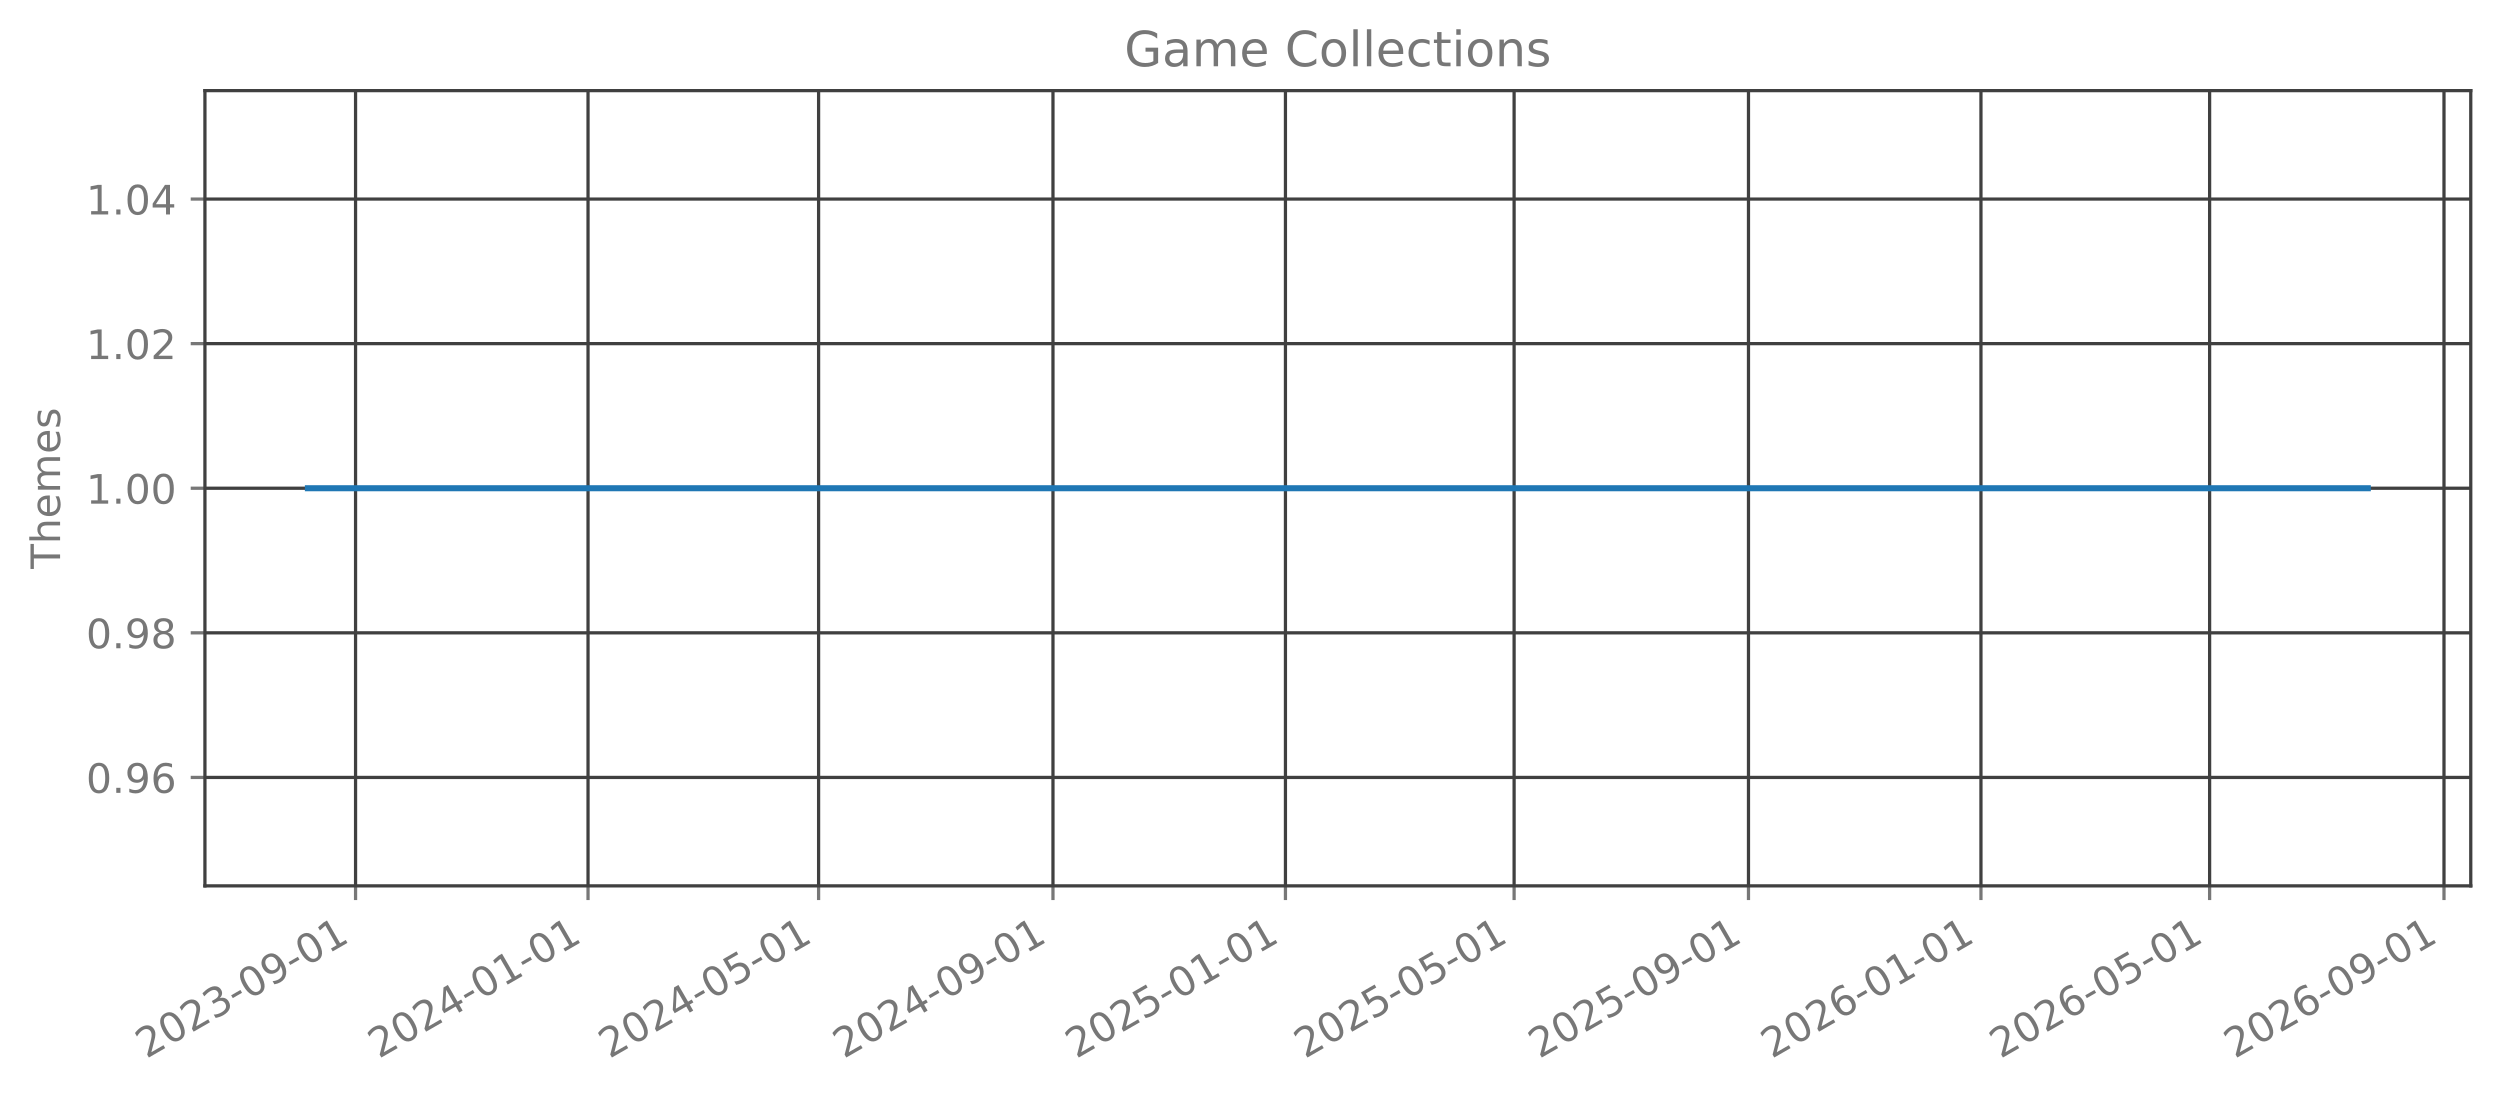
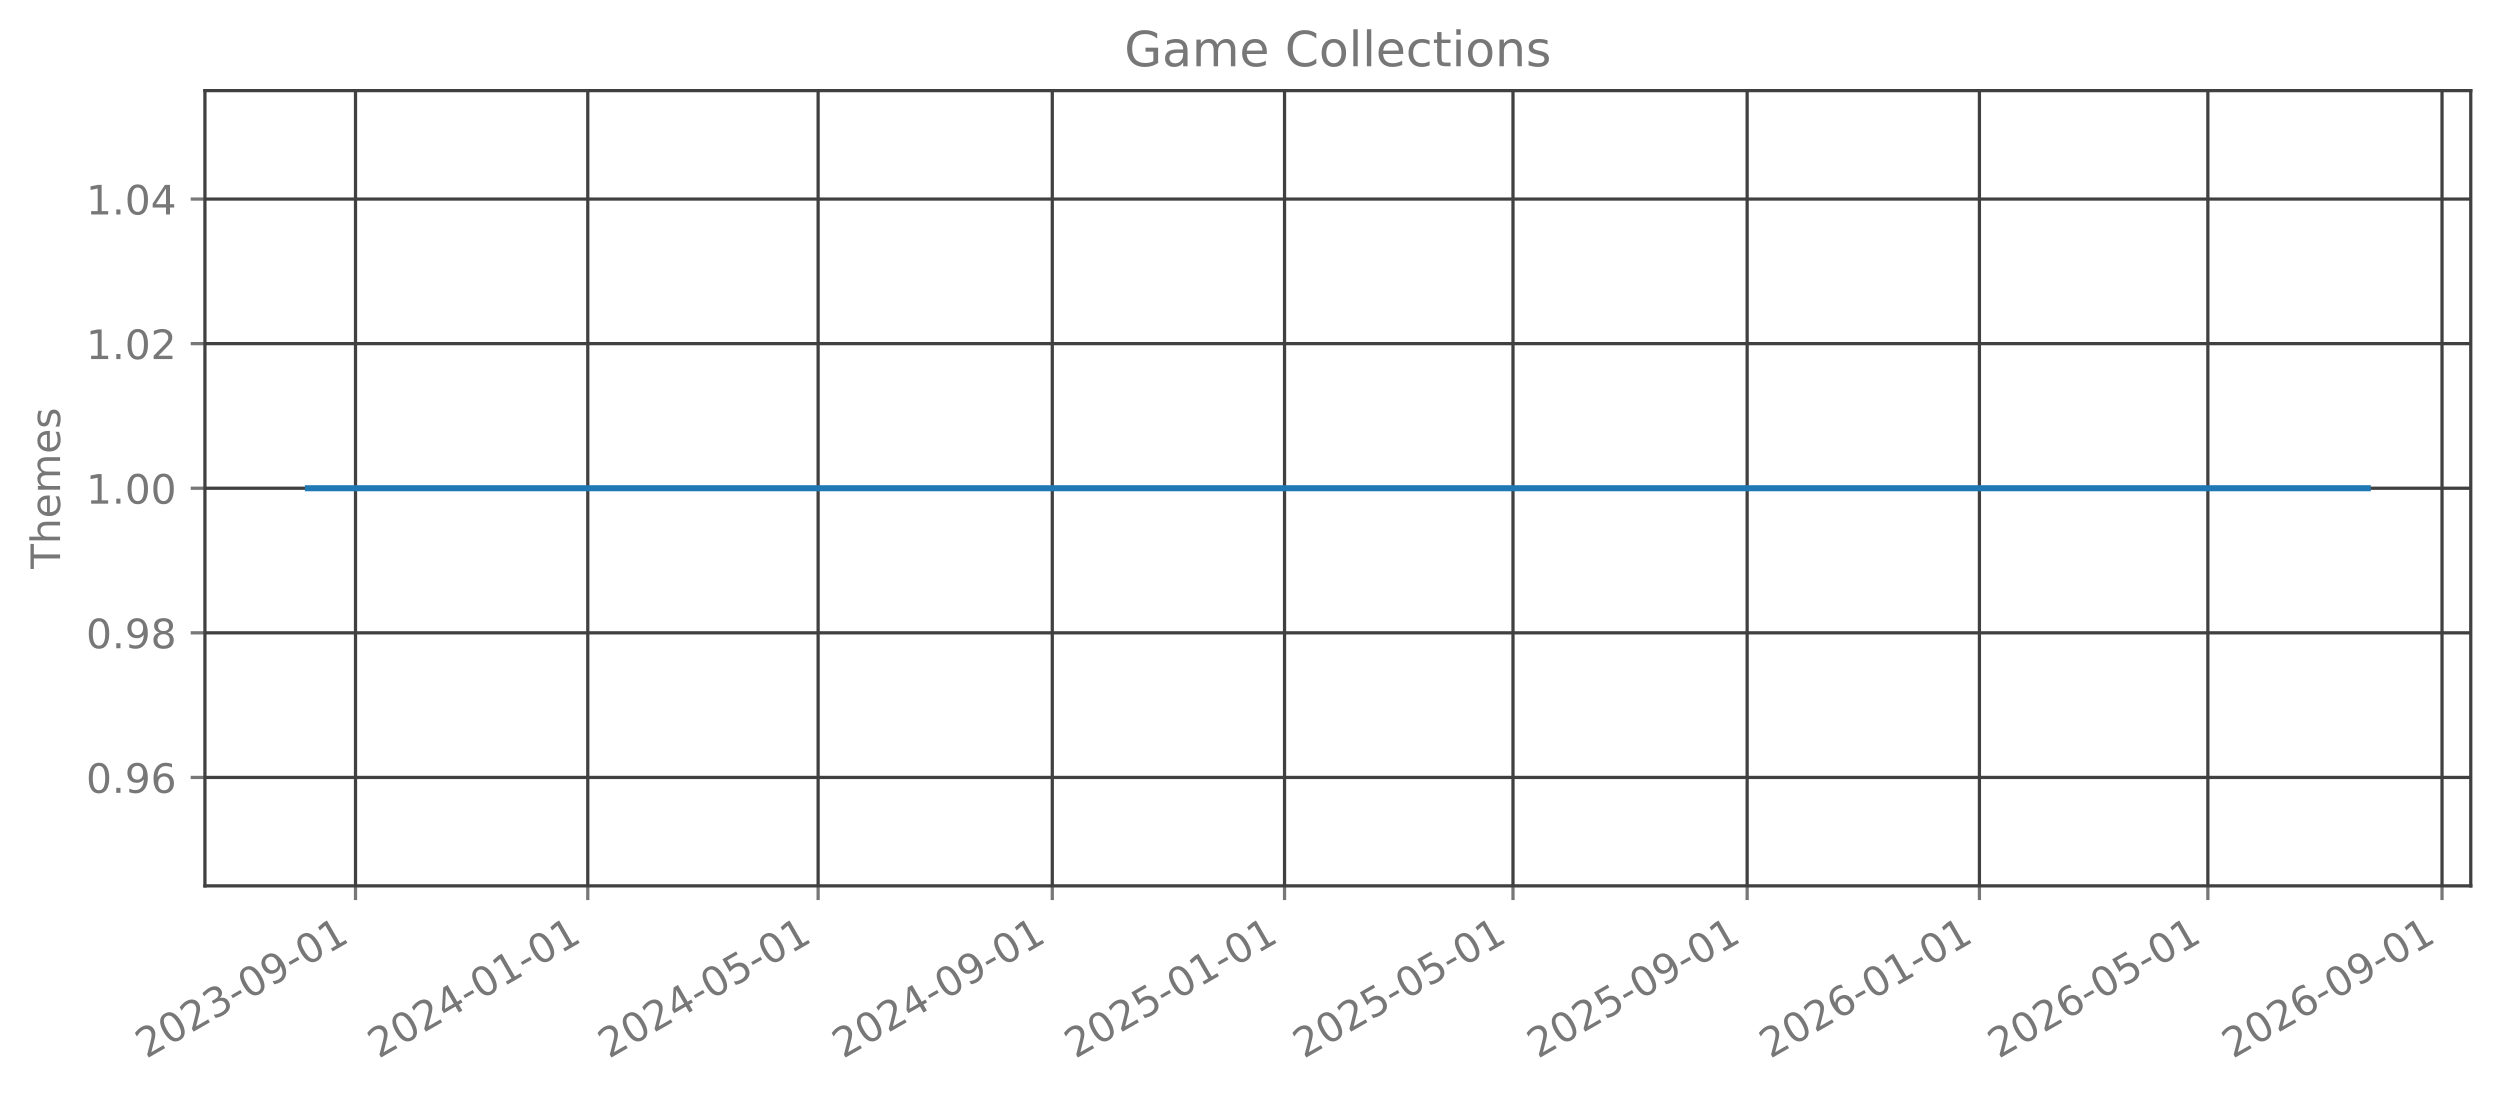
<svg xmlns="http://www.w3.org/2000/svg" xmlns:xlink="http://www.w3.org/1999/xlink" width="615.666pt" height="270.076pt" viewBox="0 0 615.666 270.076" version="1.1">
  <defs>
    <style type="text/css">*{stroke-linejoin: round; stroke-linecap: butt}</style>
  </defs>
  <g id="figure_1">
    <g id="patch_1">
      <path d="M 0 270.076  L 615.666 270.076  L 615.666 -0  L 0 -0  L 0 270.076  z " style="fill: none; opacity: 0" />
    </g>
    <g id="axes_1">
      <g id="patch_2">
        <path d="M 50.466 218.158  L 608.466 218.158  L 608.466 22.318  L 50.466 22.318  L 50.466 218.158  z " style="fill: none; opacity: 0" />
      </g>
      <g id="matplotlib.axis_1">
        <g id="xtick_1">
          <g id="line2d_1">
-             <path d="M 87.562 218.158  L 87.562 22.318  " clip-path="url(#p4a52f01bed)" style="fill: none; stroke: #404040; stroke-width: 0.8; stroke-linecap: square" />
+             <path d="M 87.551 218.158  L 87.551 22.318  " clip-path="url(#pb5914db419)" style="fill: none; stroke: #404040; stroke-width: 0.8; stroke-linecap: square" />
          </g>
          <g id="line2d_2">
            <defs>
-               <path id="m14a5261527" d="M 0 0  L 0 3.5  " style="stroke: #777777; stroke-width: 0.8" />
+               <path id="m6e2cf7e833" d="M 0 0  L 0 3.5  " style="stroke: #777777; stroke-width: 0.8" />
            </defs>
            <g>
-               <use xlink:href="#m14a5261527" x="87.562" y="218.158" style="fill: #777777; stroke: #777777; stroke-width: 0.8" />
+               <use xlink:href="#m6e2cf7e833" x="87.551" y="218.158" style="fill: #777777; stroke: #777777; stroke-width: 0.8" />
            </g>
          </g>
          <g id="text_1">
-             <g style="fill: #777777" transform="translate(36.03083 260.7957) rotate(-30) scale(0.1 -0.1)">
+             <g style="fill: #777777" transform="translate(36.01998 260.7957) rotate(-30) scale(0.1 -0.1)">
              <defs>
                <path id="DejaVuSans-15" d="M 1228 531  L 3431 531  L 3431 0  L 469 0  L 469 531  Q 828 903 1448 1529  Q 2069 2156 2228 2338  Q 2531 2678 2651 2914  Q 2772 3150 2772 3378  Q 2772 3750 2511 3984  Q 2250 4219 1831 4219  Q 1534 4219 1204 4116  Q 875 4013 500 3803  L 500 4441  Q 881 4594 1212 4672  Q 1544 4750 1819 4750  Q 2544 4750 2975 4387  Q 3406 4025 3406 3419  Q 3406 3131 3298 2873  Q 3191 2616 2906 2266  Q 2828 2175 2409 1742  Q 1991 1309 1228 531  z " transform="scale(0.015625)" />
                <path id="DejaVuSans-13" d="M 2034 4250  Q 1547 4250 1301 3770  Q 1056 3291 1056 2328  Q 1056 1369 1301 889  Q 1547 409 2034 409  Q 2525 409 2770 889  Q 3016 1369 3016 2328  Q 3016 3291 2770 3770  Q 2525 4250 2034 4250  z M 2034 4750  Q 2819 4750 3233 4129  Q 3647 3509 3647 2328  Q 3647 1150 3233 529  Q 2819 -91 2034 -91  Q 1250 -91 836 529  Q 422 1150 422 2328  Q 422 3509 836 4129  Q 1250 4750 2034 4750  z " transform="scale(0.015625)" />
                <path id="DejaVuSans-16" d="M 2597 2516  Q 3050 2419 3304 2112  Q 3559 1806 3559 1356  Q 3559 666 3084 287  Q 2609 -91 1734 -91  Q 1441 -91 1130 -33  Q 819 25 488 141  L 488 750  Q 750 597 1062 519  Q 1375 441 1716 441  Q 2309 441 2620 675  Q 2931 909 2931 1356  Q 2931 1769 2642 2001  Q 2353 2234 1838 2234  L 1294 2234  L 1294 2753  L 1863 2753  Q 2328 2753 2575 2939  Q 2822 3125 2822 3475  Q 2822 3834 2567 4026  Q 2313 4219 1838 4219  Q 1578 4219 1281 4162  Q 984 4106 628 3988  L 628 4550  Q 988 4650 1302 4700  Q 1616 4750 1894 4750  Q 2613 4750 3031 4423  Q 3450 4097 3450 3541  Q 3450 3153 3228 2886  Q 3006 2619 2597 2516  z " transform="scale(0.015625)" />
                <path id="DejaVuSans-10" d="M 313 2009  L 1997 2009  L 1997 1497  L 313 1497  L 313 2009  z " transform="scale(0.015625)" />
                <path id="DejaVuSans-1c" d="M 703 97  L 703 672  Q 941 559 1184 500  Q 1428 441 1663 441  Q 2288 441 2617 861  Q 2947 1281 2994 2138  Q 2813 1869 2534 1725  Q 2256 1581 1919 1581  Q 1219 1581 811 2004  Q 403 2428 403 3163  Q 403 3881 828 4315  Q 1253 4750 1959 4750  Q 2769 4750 3195 4129  Q 3622 3509 3622 2328  Q 3622 1225 3098 567  Q 2575 -91 1691 -91  Q 1453 -91 1209 -44  Q 966 3 703 97  z M 1959 2075  Q 2384 2075 2632 2365  Q 2881 2656 2881 3163  Q 2881 3666 2632 3958  Q 2384 4250 1959 4250  Q 1534 4250 1286 3958  Q 1038 3666 1038 3163  Q 1038 2656 1286 2365  Q 1534 2075 1959 2075  z " transform="scale(0.015625)" />
                <path id="DejaVuSans-14" d="M 794 531  L 1825 531  L 1825 4091  L 703 3866  L 703 4441  L 1819 4666  L 2450 4666  L 2450 531  L 3481 531  L 3481 0  L 794 0  L 794 531  z " transform="scale(0.015625)" />
              </defs>
              <use xlink:href="#DejaVuSans-15" />
              <use xlink:href="#DejaVuSans-13" transform="translate(63.625 0)" />
              <use xlink:href="#DejaVuSans-15" transform="translate(127.25 0)" />
              <use xlink:href="#DejaVuSans-16" transform="translate(190.875 0)" />
              <use xlink:href="#DejaVuSans-10" transform="translate(254.5 0)" />
              <use xlink:href="#DejaVuSans-13" transform="translate(290.5781 0)" />
              <use xlink:href="#DejaVuSans-1c" transform="translate(354.2031 0)" />
              <use xlink:href="#DejaVuSans-10" transform="translate(417.8281 0)" />
              <use xlink:href="#DejaVuSans-13" transform="translate(453.9062 0)" />
              <use xlink:href="#DejaVuSans-14" transform="translate(517.5312 0)" />
            </g>
          </g>
        </g>
        <g id="xtick_2">
          <g id="line2d_3">
-             <path d="M 144.812 218.158  L 144.812 22.318  " clip-path="url(#p4a52f01bed)" style="fill: none; stroke: #404040; stroke-width: 0.8; stroke-linecap: square" />
+             <path d="M 144.748 218.158  L 144.748 22.318  " clip-path="url(#pb5914db419)" style="fill: none; stroke: #404040; stroke-width: 0.8; stroke-linecap: square" />
          </g>
          <g id="line2d_4">
            <g>
-               <use xlink:href="#m14a5261527" x="144.812" y="218.158" style="fill: #777777; stroke: #777777; stroke-width: 0.8" />
+               <use xlink:href="#m6e2cf7e833" x="144.748" y="218.158" style="fill: #777777; stroke: #777777; stroke-width: 0.8" />
            </g>
          </g>
          <g id="text_2">
-             <g style="fill: #777777" transform="translate(93.28085 260.7957) rotate(-30) scale(0.1 -0.1)">
+             <g style="fill: #777777" transform="translate(93.21709 260.7957) rotate(-30) scale(0.1 -0.1)">
              <defs>
                <path id="DejaVuSans-17" d="M 2419 4116  L 825 1625  L 2419 1625  L 2419 4116  z M 2253 4666  L 3047 4666  L 3047 1625  L 3713 1625  L 3713 1100  L 3047 1100  L 3047 0  L 2419 0  L 2419 1100  L 313 1100  L 313 1709  L 2253 4666  z " transform="scale(0.015625)" />
              </defs>
              <use xlink:href="#DejaVuSans-15" />
              <use xlink:href="#DejaVuSans-13" transform="translate(63.625 0)" />
              <use xlink:href="#DejaVuSans-15" transform="translate(127.25 0)" />
              <use xlink:href="#DejaVuSans-17" transform="translate(190.875 0)" />
              <use xlink:href="#DejaVuSans-10" transform="translate(254.5 0)" />
              <use xlink:href="#DejaVuSans-13" transform="translate(290.5781 0)" />
              <use xlink:href="#DejaVuSans-14" transform="translate(354.2031 0)" />
              <use xlink:href="#DejaVuSans-10" transform="translate(417.8281 0)" />
              <use xlink:href="#DejaVuSans-13" transform="translate(453.9062 0)" />
              <use xlink:href="#DejaVuSans-14" transform="translate(517.5312 0)" />
            </g>
          </g>
        </g>
        <g id="xtick_3">
          <g id="line2d_5">
-             <path d="M 201.592 218.158  L 201.592 22.318  " clip-path="url(#p4a52f01bed)" style="fill: none; stroke: #404040; stroke-width: 0.8; stroke-linecap: square" />
+             <path d="M 201.476 218.158  L 201.476 22.318  " clip-path="url(#pb5914db419)" style="fill: none; stroke: #404040; stroke-width: 0.8; stroke-linecap: square" />
          </g>
          <g id="line2d_6">
            <g>
-               <use xlink:href="#m14a5261527" x="201.592" y="218.158" style="fill: #777777; stroke: #777777; stroke-width: 0.8" />
+               <use xlink:href="#m6e2cf7e833" x="201.476" y="218.158" style="fill: #777777; stroke: #777777; stroke-width: 0.8" />
            </g>
          </g>
          <g id="text_3">
-             <g style="fill: #777777" transform="translate(150.0616 260.7957) rotate(-30) scale(0.1 -0.1)">
+             <g style="fill: #777777" transform="translate(149.9454 260.7957) rotate(-30) scale(0.1 -0.1)">
              <defs>
                <path id="DejaVuSans-18" d="M 691 4666  L 3169 4666  L 3169 4134  L 1269 4134  L 1269 2991  Q 1406 3038 1543 3061  Q 1681 3084 1819 3084  Q 2600 3084 3056 2656  Q 3513 2228 3513 1497  Q 3513 744 3044 326  Q 2575 -91 1722 -91  Q 1428 -91 1123 -41  Q 819 9 494 109  L 494 744  Q 775 591 1075 516  Q 1375 441 1709 441  Q 2250 441 2565 725  Q 2881 1009 2881 1497  Q 2881 1984 2565 2268  Q 2250 2553 1709 2553  Q 1456 2553 1204 2497  Q 953 2441 691 2322  L 691 4666  z " transform="scale(0.015625)" />
              </defs>
              <use xlink:href="#DejaVuSans-15" />
              <use xlink:href="#DejaVuSans-13" transform="translate(63.625 0)" />
              <use xlink:href="#DejaVuSans-15" transform="translate(127.25 0)" />
              <use xlink:href="#DejaVuSans-17" transform="translate(190.875 0)" />
              <use xlink:href="#DejaVuSans-10" transform="translate(254.5 0)" />
              <use xlink:href="#DejaVuSans-13" transform="translate(290.5781 0)" />
              <use xlink:href="#DejaVuSans-18" transform="translate(354.2031 0)" />
              <use xlink:href="#DejaVuSans-10" transform="translate(417.8281 0)" />
              <use xlink:href="#DejaVuSans-13" transform="translate(453.9062 0)" />
              <use xlink:href="#DejaVuSans-14" transform="translate(517.5312 0)" />
            </g>
          </g>
        </g>
        <g id="xtick_4">
          <g id="line2d_7">
-             <path d="M 259.312 218.158  L 259.312 22.318  " clip-path="url(#p4a52f01bed)" style="fill: none; stroke: #404040; stroke-width: 0.8; stroke-linecap: square" />
+             <path d="M 259.142 218.158  L 259.142 22.318  " clip-path="url(#pb5914db419)" style="fill: none; stroke: #404040; stroke-width: 0.8; stroke-linecap: square" />
          </g>
          <g id="line2d_8">
            <g>
-               <use xlink:href="#m14a5261527" x="259.312" y="218.158" style="fill: #777777; stroke: #777777; stroke-width: 0.8" />
+               <use xlink:href="#m6e2cf7e833" x="259.142" y="218.158" style="fill: #777777; stroke: #777777; stroke-width: 0.8" />
            </g>
          </g>
          <g id="text_4">
-             <g style="fill: #777777" transform="translate(207.7809 260.7957) rotate(-30) scale(0.1 -0.1)">
+             <g style="fill: #777777" transform="translate(207.6113 260.7957) rotate(-30) scale(0.1 -0.1)">
              <use xlink:href="#DejaVuSans-15" />
              <use xlink:href="#DejaVuSans-13" transform="translate(63.625 0)" />
              <use xlink:href="#DejaVuSans-15" transform="translate(127.25 0)" />
              <use xlink:href="#DejaVuSans-17" transform="translate(190.875 0)" />
              <use xlink:href="#DejaVuSans-10" transform="translate(254.5 0)" />
              <use xlink:href="#DejaVuSans-13" transform="translate(290.5781 0)" />
              <use xlink:href="#DejaVuSans-1c" transform="translate(354.2031 0)" />
              <use xlink:href="#DejaVuSans-10" transform="translate(417.8281 0)" />
              <use xlink:href="#DejaVuSans-13" transform="translate(453.9062 0)" />
              <use xlink:href="#DejaVuSans-14" transform="translate(517.5312 0)" />
            </g>
          </g>
        </g>
        <g id="xtick_5">
          <g id="line2d_9">
-             <path d="M 316.562 218.158  L 316.562 22.318  " clip-path="url(#p4a52f01bed)" style="fill: none; stroke: #404040; stroke-width: 0.8; stroke-linecap: square" />
+             <path d="M 316.339 218.158  L 316.339 22.318  " clip-path="url(#pb5914db419)" style="fill: none; stroke: #404040; stroke-width: 0.8; stroke-linecap: square" />
          </g>
          <g id="line2d_10">
            <g>
-               <use xlink:href="#m14a5261527" x="316.562" y="218.158" style="fill: #777777; stroke: #777777; stroke-width: 0.8" />
+               <use xlink:href="#m6e2cf7e833" x="316.339" y="218.158" style="fill: #777777; stroke: #777777; stroke-width: 0.8" />
            </g>
          </g>
          <g id="text_5">
-             <g style="fill: #777777" transform="translate(265.0309 260.7957) rotate(-30) scale(0.1 -0.1)">
+             <g style="fill: #777777" transform="translate(264.8084 260.7957) rotate(-30) scale(0.1 -0.1)">
              <use xlink:href="#DejaVuSans-15" />
              <use xlink:href="#DejaVuSans-13" transform="translate(63.625 0)" />
              <use xlink:href="#DejaVuSans-15" transform="translate(127.25 0)" />
              <use xlink:href="#DejaVuSans-18" transform="translate(190.875 0)" />
              <use xlink:href="#DejaVuSans-10" transform="translate(254.5 0)" />
              <use xlink:href="#DejaVuSans-13" transform="translate(290.5781 0)" />
              <use xlink:href="#DejaVuSans-14" transform="translate(354.2031 0)" />
              <use xlink:href="#DejaVuSans-10" transform="translate(417.8281 0)" />
              <use xlink:href="#DejaVuSans-13" transform="translate(453.9062 0)" />
              <use xlink:href="#DejaVuSans-14" transform="translate(517.5312 0)" />
            </g>
          </g>
        </g>
        <g id="xtick_6">
          <g id="line2d_11">
-             <path d="M 372.873 218.158  L 372.873 22.318  " clip-path="url(#p4a52f01bed)" style="fill: none; stroke: #404040; stroke-width: 0.8; stroke-linecap: square" />
+             <path d="M 372.599 218.158  L 372.599 22.318  " clip-path="url(#pb5914db419)" style="fill: none; stroke: #404040; stroke-width: 0.8; stroke-linecap: square" />
          </g>
          <g id="line2d_12">
            <g>
-               <use xlink:href="#m14a5261527" x="372.873" y="218.158" style="fill: #777777; stroke: #777777; stroke-width: 0.8" />
+               <use xlink:href="#m6e2cf7e833" x="372.599" y="218.158" style="fill: #777777; stroke: #777777; stroke-width: 0.8" />
            </g>
          </g>
          <g id="text_6">
-             <g style="fill: #777777" transform="translate(321.3424 260.7957) rotate(-30) scale(0.1 -0.1)">
+             <g style="fill: #777777" transform="translate(321.0679 260.7957) rotate(-30) scale(0.1 -0.1)">
              <use xlink:href="#DejaVuSans-15" />
              <use xlink:href="#DejaVuSans-13" transform="translate(63.625 0)" />
              <use xlink:href="#DejaVuSans-15" transform="translate(127.25 0)" />
              <use xlink:href="#DejaVuSans-18" transform="translate(190.875 0)" />
              <use xlink:href="#DejaVuSans-10" transform="translate(254.5 0)" />
              <use xlink:href="#DejaVuSans-13" transform="translate(290.5781 0)" />
              <use xlink:href="#DejaVuSans-18" transform="translate(354.2031 0)" />
              <use xlink:href="#DejaVuSans-10" transform="translate(417.8281 0)" />
              <use xlink:href="#DejaVuSans-13" transform="translate(453.9062 0)" />
              <use xlink:href="#DejaVuSans-14" transform="translate(517.5312 0)" />
            </g>
          </g>
        </g>
        <g id="xtick_7">
          <g id="line2d_13">
-             <path d="M 430.592 218.158  L 430.592 22.318  " clip-path="url(#p4a52f01bed)" style="fill: none; stroke: #404040; stroke-width: 0.8; stroke-linecap: square" />
+             <path d="M 430.265 218.158  L 430.265 22.318  " clip-path="url(#pb5914db419)" style="fill: none; stroke: #404040; stroke-width: 0.8; stroke-linecap: square" />
          </g>
          <g id="line2d_14">
            <g>
-               <use xlink:href="#m14a5261527" x="430.592" y="218.158" style="fill: #777777; stroke: #777777; stroke-width: 0.8" />
+               <use xlink:href="#m6e2cf7e833" x="430.265" y="218.158" style="fill: #777777; stroke: #777777; stroke-width: 0.8" />
            </g>
          </g>
          <g id="text_7">
-             <g style="fill: #777777" transform="translate(379.0617 260.7957) rotate(-30) scale(0.1 -0.1)">
+             <g style="fill: #777777" transform="translate(378.7338 260.7957) rotate(-30) scale(0.1 -0.1)">
              <use xlink:href="#DejaVuSans-15" />
              <use xlink:href="#DejaVuSans-13" transform="translate(63.625 0)" />
              <use xlink:href="#DejaVuSans-15" transform="translate(127.25 0)" />
              <use xlink:href="#DejaVuSans-18" transform="translate(190.875 0)" />
              <use xlink:href="#DejaVuSans-10" transform="translate(254.5 0)" />
              <use xlink:href="#DejaVuSans-13" transform="translate(290.5781 0)" />
              <use xlink:href="#DejaVuSans-1c" transform="translate(354.2031 0)" />
              <use xlink:href="#DejaVuSans-10" transform="translate(417.8281 0)" />
              <use xlink:href="#DejaVuSans-13" transform="translate(453.9062 0)" />
              <use xlink:href="#DejaVuSans-14" transform="translate(517.5312 0)" />
            </g>
          </g>
        </g>
        <g id="xtick_8">
          <g id="line2d_15">
-             <path d="M 487.842 218.158  L 487.842 22.318  " clip-path="url(#p4a52f01bed)" style="fill: none; stroke: #404040; stroke-width: 0.8; stroke-linecap: square" />
+             <path d="M 487.462 218.158  L 487.462 22.318  " clip-path="url(#pb5914db419)" style="fill: none; stroke: #404040; stroke-width: 0.8; stroke-linecap: square" />
          </g>
          <g id="line2d_16">
            <g>
-               <use xlink:href="#m14a5261527" x="487.842" y="218.158" style="fill: #777777; stroke: #777777; stroke-width: 0.8" />
+               <use xlink:href="#m6e2cf7e833" x="487.462" y="218.158" style="fill: #777777; stroke: #777777; stroke-width: 0.8" />
            </g>
          </g>
          <g id="text_8">
-             <g style="fill: #777777" transform="translate(436.3117 260.7957) rotate(-30) scale(0.1 -0.1)">
+             <g style="fill: #777777" transform="translate(435.9309 260.7957) rotate(-30) scale(0.1 -0.1)">
              <defs>
                <path id="DejaVuSans-19" d="M 2113 2584  Q 1688 2584 1439 2293  Q 1191 2003 1191 1497  Q 1191 994 1439 701  Q 1688 409 2113 409  Q 2538 409 2786 701  Q 3034 994 3034 1497  Q 3034 2003 2786 2293  Q 2538 2584 2113 2584  z M 3366 4563  L 3366 3988  Q 3128 4100 2886 4159  Q 2644 4219 2406 4219  Q 1781 4219 1451 3797  Q 1122 3375 1075 2522  Q 1259 2794 1537 2939  Q 1816 3084 2150 3084  Q 2853 3084 3261 2657  Q 3669 2231 3669 1497  Q 3669 778 3244 343  Q 2819 -91 2113 -91  Q 1303 -91 875 529  Q 447 1150 447 2328  Q 447 3434 972 4092  Q 1497 4750 2381 4750  Q 2619 4750 2861 4703  Q 3103 4656 3366 4563  z " transform="scale(0.015625)" />
              </defs>
              <use xlink:href="#DejaVuSans-15" />
              <use xlink:href="#DejaVuSans-13" transform="translate(63.625 0)" />
              <use xlink:href="#DejaVuSans-15" transform="translate(127.25 0)" />
              <use xlink:href="#DejaVuSans-19" transform="translate(190.875 0)" />
              <use xlink:href="#DejaVuSans-10" transform="translate(254.5 0)" />
              <use xlink:href="#DejaVuSans-13" transform="translate(290.5781 0)" />
              <use xlink:href="#DejaVuSans-14" transform="translate(354.2031 0)" />
              <use xlink:href="#DejaVuSans-10" transform="translate(417.8281 0)" />
              <use xlink:href="#DejaVuSans-13" transform="translate(453.9062 0)" />
              <use xlink:href="#DejaVuSans-14" transform="translate(517.5312 0)" />
            </g>
          </g>
        </g>
        <g id="xtick_9">
          <g id="line2d_17">
-             <path d="M 544.154 218.158  L 544.154 22.318  " clip-path="url(#p4a52f01bed)" style="fill: none; stroke: #404040; stroke-width: 0.8; stroke-linecap: square" />
+             <path d="M 543.721 218.158  L 543.721 22.318  " clip-path="url(#pb5914db419)" style="fill: none; stroke: #404040; stroke-width: 0.8; stroke-linecap: square" />
          </g>
          <g id="line2d_18">
            <g>
-               <use xlink:href="#m14a5261527" x="544.154" y="218.158" style="fill: #777777; stroke: #777777; stroke-width: 0.8" />
+               <use xlink:href="#m6e2cf7e833" x="543.721" y="218.158" style="fill: #777777; stroke: #777777; stroke-width: 0.8" />
            </g>
          </g>
          <g id="text_9">
-             <g style="fill: #777777" transform="translate(492.6232 260.7957) rotate(-30) scale(0.1 -0.1)">
+             <g style="fill: #777777" transform="translate(492.1904 260.7957) rotate(-30) scale(0.1 -0.1)">
              <use xlink:href="#DejaVuSans-15" />
              <use xlink:href="#DejaVuSans-13" transform="translate(63.625 0)" />
              <use xlink:href="#DejaVuSans-15" transform="translate(127.25 0)" />
              <use xlink:href="#DejaVuSans-19" transform="translate(190.875 0)" />
              <use xlink:href="#DejaVuSans-10" transform="translate(254.5 0)" />
              <use xlink:href="#DejaVuSans-13" transform="translate(290.5781 0)" />
              <use xlink:href="#DejaVuSans-18" transform="translate(354.2031 0)" />
              <use xlink:href="#DejaVuSans-10" transform="translate(417.8281 0)" />
              <use xlink:href="#DejaVuSans-13" transform="translate(453.9062 0)" />
              <use xlink:href="#DejaVuSans-14" transform="translate(517.5312 0)" />
            </g>
          </g>
        </g>
        <g id="xtick_10">
          <g id="line2d_19">
-             <path d="M 601.873 218.158  L 601.873 22.318  " clip-path="url(#p4a52f01bed)" style="fill: none; stroke: #404040; stroke-width: 0.8; stroke-linecap: square" />
+             <path d="M 601.387 218.158  L 601.387 22.318  " clip-path="url(#pb5914db419)" style="fill: none; stroke: #404040; stroke-width: 0.8; stroke-linecap: square" />
          </g>
          <g id="line2d_20">
            <g>
-               <use xlink:href="#m14a5261527" x="601.873" y="218.158" style="fill: #777777; stroke: #777777; stroke-width: 0.8" />
+               <use xlink:href="#m6e2cf7e833" x="601.387" y="218.158" style="fill: #777777; stroke: #777777; stroke-width: 0.8" />
            </g>
          </g>
          <g id="text_10">
-             <g style="fill: #777777" transform="translate(550.3425 260.7957) rotate(-30) scale(0.1 -0.1)">
+             <g style="fill: #777777" transform="translate(549.8563 260.7957) rotate(-30) scale(0.1 -0.1)">
              <use xlink:href="#DejaVuSans-15" />
              <use xlink:href="#DejaVuSans-13" transform="translate(63.625 0)" />
              <use xlink:href="#DejaVuSans-15" transform="translate(127.25 0)" />
              <use xlink:href="#DejaVuSans-19" transform="translate(190.875 0)" />
              <use xlink:href="#DejaVuSans-10" transform="translate(254.5 0)" />
              <use xlink:href="#DejaVuSans-13" transform="translate(290.5781 0)" />
              <use xlink:href="#DejaVuSans-1c" transform="translate(354.2031 0)" />
              <use xlink:href="#DejaVuSans-10" transform="translate(417.8281 0)" />
              <use xlink:href="#DejaVuSans-13" transform="translate(453.9062 0)" />
              <use xlink:href="#DejaVuSans-14" transform="translate(517.5312 0)" />
            </g>
          </g>
        </g>
      </g>
      <g id="matplotlib.axis_2">
        <g id="ytick_1">
          <g id="line2d_21">
-             <path d="M 50.466 191.453  L 608.466 191.453  " clip-path="url(#p4a52f01bed)" style="fill: none; stroke: #404040; stroke-width: 0.8; stroke-linecap: square" />
+             <path d="M 50.466 191.453  L 608.466 191.453  " clip-path="url(#pb5914db419)" style="fill: none; stroke: #404040; stroke-width: 0.8; stroke-linecap: square" />
          </g>
          <g id="line2d_22">
            <defs>
-               <path id="mdd85816d51" d="M 0 0  L -3.5 0  " style="stroke: #777777; stroke-width: 0.8" />
+               <path id="m7816612fcc" d="M 0 0  L -3.5 0  " style="stroke: #777777; stroke-width: 0.8" />
            </defs>
            <g>
-               <use xlink:href="#mdd85816d51" x="50.466" y="191.453" style="fill: #777777; stroke: #777777; stroke-width: 0.8" />
+               <use xlink:href="#m7816612fcc" x="50.466" y="191.453" style="fill: #777777; stroke: #777777; stroke-width: 0.8" />
            </g>
          </g>
          <g id="text_11">
            <g style="fill: #777777" transform="translate(21.20078 195.2515) scale(0.1 -0.1)">
              <defs>
                <path id="DejaVuSans-11" d="M 684 794  L 1344 794  L 1344 0  L 684 0  L 684 794  z " transform="scale(0.015625)" />
              </defs>
              <use xlink:href="#DejaVuSans-13" />
              <use xlink:href="#DejaVuSans-11" transform="translate(63.625 0)" />
              <use xlink:href="#DejaVuSans-1c" transform="translate(95.40625 0)" />
              <use xlink:href="#DejaVuSans-19" transform="translate(159.0312 0)" />
            </g>
          </g>
        </g>
        <g id="ytick_2">
          <g id="line2d_23">
-             <path d="M 50.466 155.845  L 608.466 155.845  " clip-path="url(#p4a52f01bed)" style="fill: none; stroke: #404040; stroke-width: 0.8; stroke-linecap: square" />
+             <path d="M 50.466 155.845  L 608.466 155.845  " clip-path="url(#pb5914db419)" style="fill: none; stroke: #404040; stroke-width: 0.8; stroke-linecap: square" />
          </g>
          <g id="line2d_24">
            <g>
-               <use xlink:href="#mdd85816d51" x="50.466" y="155.845" style="fill: #777777; stroke: #777777; stroke-width: 0.8" />
+               <use xlink:href="#m7816612fcc" x="50.466" y="155.845" style="fill: #777777; stroke: #777777; stroke-width: 0.8" />
            </g>
          </g>
          <g id="text_12">
            <g style="fill: #777777" transform="translate(21.20078 159.6442) scale(0.1 -0.1)">
              <defs>
                <path id="DejaVuSans-1b" d="M 2034 2216  Q 1584 2216 1326 1975  Q 1069 1734 1069 1313  Q 1069 891 1326 650  Q 1584 409 2034 409  Q 2484 409 2743 651  Q 3003 894 3003 1313  Q 3003 1734 2745 1975  Q 2488 2216 2034 2216  z M 1403 2484  Q 997 2584 770 2862  Q 544 3141 544 3541  Q 544 4100 942 4425  Q 1341 4750 2034 4750  Q 2731 4750 3128 4425  Q 3525 4100 3525 3541  Q 3525 3141 3298 2862  Q 3072 2584 2669 2484  Q 3125 2378 3379 2068  Q 3634 1759 3634 1313  Q 3634 634 3220 271  Q 2806 -91 2034 -91  Q 1263 -91 848 271  Q 434 634 434 1313  Q 434 1759 690 2068  Q 947 2378 1403 2484  z M 1172 3481  Q 1172 3119 1398 2916  Q 1625 2713 2034 2713  Q 2441 2713 2670 2916  Q 2900 3119 2900 3481  Q 2900 3844 2670 4047  Q 2441 4250 2034 4250  Q 1625 4250 1398 4047  Q 1172 3844 1172 3481  z " transform="scale(0.015625)" />
              </defs>
              <use xlink:href="#DejaVuSans-13" />
              <use xlink:href="#DejaVuSans-11" transform="translate(63.625 0)" />
              <use xlink:href="#DejaVuSans-1c" transform="translate(95.40625 0)" />
              <use xlink:href="#DejaVuSans-1b" transform="translate(159.0312 0)" />
            </g>
          </g>
        </g>
        <g id="ytick_3">
          <g id="line2d_25">
-             <path d="M 50.466 120.238  L 608.466 120.238  " clip-path="url(#p4a52f01bed)" style="fill: none; stroke: #404040; stroke-width: 0.8; stroke-linecap: square" />
+             <path d="M 50.466 120.238  L 608.466 120.238  " clip-path="url(#pb5914db419)" style="fill: none; stroke: #404040; stroke-width: 0.8; stroke-linecap: square" />
          </g>
          <g id="line2d_26">
            <g>
-               <use xlink:href="#mdd85816d51" x="50.466" y="120.238" style="fill: #777777; stroke: #777777; stroke-width: 0.8" />
+               <use xlink:href="#m7816612fcc" x="50.466" y="120.238" style="fill: #777777; stroke: #777777; stroke-width: 0.8" />
            </g>
          </g>
          <g id="text_13">
            <g style="fill: #777777" transform="translate(21.20078 124.037) scale(0.1 -0.1)">
              <use xlink:href="#DejaVuSans-14" />
              <use xlink:href="#DejaVuSans-11" transform="translate(63.625 0)" />
              <use xlink:href="#DejaVuSans-13" transform="translate(95.40625 0)" />
              <use xlink:href="#DejaVuSans-13" transform="translate(159.0312 0)" />
            </g>
          </g>
        </g>
        <g id="ytick_4">
          <g id="line2d_27">
-             <path d="M 50.466 84.631  L 608.466 84.631  " clip-path="url(#p4a52f01bed)" style="fill: none; stroke: #404040; stroke-width: 0.8; stroke-linecap: square" />
+             <path d="M 50.466 84.631  L 608.466 84.631  " clip-path="url(#pb5914db419)" style="fill: none; stroke: #404040; stroke-width: 0.8; stroke-linecap: square" />
          </g>
          <g id="line2d_28">
            <g>
-               <use xlink:href="#mdd85816d51" x="50.466" y="84.631" style="fill: #777777; stroke: #777777; stroke-width: 0.8" />
+               <use xlink:href="#m7816612fcc" x="50.466" y="84.631" style="fill: #777777; stroke: #777777; stroke-width: 0.8" />
            </g>
          </g>
          <g id="text_14">
            <g style="fill: #777777" transform="translate(21.20078 88.42968) scale(0.1 -0.1)">
              <use xlink:href="#DejaVuSans-14" />
              <use xlink:href="#DejaVuSans-11" transform="translate(63.625 0)" />
              <use xlink:href="#DejaVuSans-13" transform="translate(95.40625 0)" />
              <use xlink:href="#DejaVuSans-15" transform="translate(159.0312 0)" />
            </g>
          </g>
        </g>
        <g id="ytick_5">
          <g id="line2d_29">
-             <path d="M 50.466 49.024  L 608.466 49.024  " clip-path="url(#p4a52f01bed)" style="fill: none; stroke: #404040; stroke-width: 0.8; stroke-linecap: square" />
+             <path d="M 50.466 49.024  L 608.466 49.024  " clip-path="url(#pb5914db419)" style="fill: none; stroke: #404040; stroke-width: 0.8; stroke-linecap: square" />
          </g>
          <g id="line2d_30">
            <g>
-               <use xlink:href="#mdd85816d51" x="50.466" y="49.024" style="fill: #777777; stroke: #777777; stroke-width: 0.8" />
+               <use xlink:href="#m7816612fcc" x="50.466" y="49.024" style="fill: #777777; stroke: #777777; stroke-width: 0.8" />
            </g>
          </g>
          <g id="text_15">
            <g style="fill: #777777" transform="translate(21.20078 52.82241) scale(0.1 -0.1)">
              <use xlink:href="#DejaVuSans-14" />
              <use xlink:href="#DejaVuSans-11" transform="translate(63.625 0)" />
              <use xlink:href="#DejaVuSans-13" transform="translate(95.40625 0)" />
              <use xlink:href="#DejaVuSans-17" transform="translate(159.0312 0)" />
            </g>
          </g>
        </g>
        <g id="text_16">
          <g style="fill: #777777" transform="translate(14.79844 140.0889) rotate(-90) scale(0.1 -0.1)">
            <defs>
              <path id="DejaVuSans-37" d="M -19 4666  L 3928 4666  L 3928 4134  L 2272 4134  L 2272 0  L 1638 0  L 1638 4134  L -19 4134  L -19 4666  z " transform="scale(0.015625)" />
              <path id="DejaVuSans-4b" d="M 3513 2113  L 3513 0  L 2938 0  L 2938 2094  Q 2938 2591 2744 2837  Q 2550 3084 2163 3084  Q 1697 3084 1428 2787  Q 1159 2491 1159 1978  L 1159 0  L 581 0  L 581 4863  L 1159 4863  L 1159 2956  Q 1366 3272 1645 3428  Q 1925 3584 2291 3584  Q 2894 3584 3203 3211  Q 3513 2838 3513 2113  z " transform="scale(0.015625)" />
              <path id="DejaVuSans-48" d="M 3597 1894  L 3597 1613  L 953 1613  Q 991 1019 1311 708  Q 1631 397 2203 397  Q 2534 397 2845 478  Q 3156 559 3463 722  L 3463 178  Q 3153 47 2828 -22  Q 2503 -91 2169 -91  Q 1331 -91 842 396  Q 353 884 353 1716  Q 353 2575 817 3079  Q 1281 3584 2069 3584  Q 2775 3584 3186 3129  Q 3597 2675 3597 1894  z M 3022 2063  Q 3016 2534 2758 2815  Q 2500 3097 2075 3097  Q 1594 3097 1305 2825  Q 1016 2553 972 2059  L 3022 2063  z " transform="scale(0.015625)" />
              <path id="DejaVuSans-50" d="M 3328 2828  Q 3544 3216 3844 3400  Q 4144 3584 4550 3584  Q 5097 3584 5394 3201  Q 5691 2819 5691 2113  L 5691 0  L 5113 0  L 5113 2094  Q 5113 2597 4934 2840  Q 4756 3084 4391 3084  Q 3944 3084 3684 2787  Q 3425 2491 3425 1978  L 3425 0  L 2847 0  L 2847 2094  Q 2847 2600 2669 2842  Q 2491 3084 2119 3084  Q 1678 3084 1418 2786  Q 1159 2488 1159 1978  L 1159 0  L 581 0  L 581 3500  L 1159 3500  L 1159 2956  Q 1356 3278 1631 3431  Q 1906 3584 2284 3584  Q 2666 3584 2933 3390  Q 3200 3197 3328 2828  z " transform="scale(0.015625)" />
              <path id="DejaVuSans-56" d="M 2834 3397  L 2834 2853  Q 2591 2978 2328 3040  Q 2066 3103 1784 3103  Q 1356 3103 1142 2972  Q 928 2841 928 2578  Q 928 2378 1081 2264  Q 1234 2150 1697 2047  L 1894 2003  Q 2506 1872 2764 1633  Q 3022 1394 3022 966  Q 3022 478 2636 193  Q 2250 -91 1575 -91  Q 1294 -91 989 -36  Q 684 19 347 128  L 347 722  Q 666 556 975 473  Q 1284 391 1588 391  Q 1994 391 2212 530  Q 2431 669 2431 922  Q 2431 1156 2273 1281  Q 2116 1406 1581 1522  L 1381 1569  Q 847 1681 609 1914  Q 372 2147 372 2553  Q 372 3047 722 3315  Q 1072 3584 1716 3584  Q 2034 3584 2315 3537  Q 2597 3491 2834 3397  z " transform="scale(0.015625)" />
            </defs>
            <use xlink:href="#DejaVuSans-37" />
            <use xlink:href="#DejaVuSans-4b" transform="translate(61.07812 0)" />
            <use xlink:href="#DejaVuSans-48" transform="translate(124.4531 0)" />
            <use xlink:href="#DejaVuSans-50" transform="translate(185.9844 0)" />
            <use xlink:href="#DejaVuSans-48" transform="translate(283.3906 0)" />
            <use xlink:href="#DejaVuSans-56" transform="translate(344.9219 0)" />
          </g>
        </g>
      </g>
      <g id="line2d_31">
-         <path d="M 75.83 120.238  L 583.103 120.238  " clip-path="url(#p4a52f01bed)" style="fill: none; stroke: #1f77b4; stroke-width: 1.5; stroke-linecap: square" />
+         <path d="M 75.83 120.238  L 583.103 120.238  " clip-path="url(#pb5914db419)" style="fill: none; stroke: #1f77b4; stroke-width: 1.5; stroke-linecap: square" />
      </g>
      <g id="patch_3">
        <path d="M 50.466 218.158  L 50.466 22.318  " style="fill: none; stroke: #404040; stroke-width: 0.8; stroke-linejoin: miter; stroke-linecap: square" />
      </g>
      <g id="patch_4">
        <path d="M 608.466 218.158  L 608.466 22.318  " style="fill: none; stroke: #404040; stroke-width: 0.8; stroke-linejoin: miter; stroke-linecap: square" />
      </g>
      <g id="patch_5">
        <path d="M 50.466 218.158  L 608.466 218.158  " style="fill: none; stroke: #404040; stroke-width: 0.8; stroke-linejoin: miter; stroke-linecap: square" />
      </g>
      <g id="patch_6">
        <path d="M 50.466 22.318  L 608.466 22.318  " style="fill: none; stroke: #404040; stroke-width: 0.8; stroke-linejoin: miter; stroke-linecap: square" />
      </g>
      <g id="text_17">
        <g style="fill: #777777" transform="translate(276.8933 16.31812) scale(0.12 -0.12)">
          <defs>
            <path id="DejaVuSans-2a" d="M 3809 666  L 3809 1919  L 2778 1919  L 2778 2438  L 4434 2438  L 4434 434  Q 4069 175 3628 42  Q 3188 -91 2688 -91  Q 1594 -91 976 548  Q 359 1188 359 2328  Q 359 3472 976 4111  Q 1594 4750 2688 4750  Q 3144 4750 3555 4637  Q 3966 4525 4313 4306  L 4313 3634  Q 3963 3931 3569 4081  Q 3175 4231 2741 4231  Q 1884 4231 1454 3753  Q 1025 3275 1025 2328  Q 1025 1384 1454 906  Q 1884 428 2741 428  Q 3075 428 3337 486  Q 3600 544 3809 666  z " transform="scale(0.015625)" />
            <path id="DejaVuSans-44" d="M 2194 1759  Q 1497 1759 1228 1600  Q 959 1441 959 1056  Q 959 750 1161 570  Q 1363 391 1709 391  Q 2188 391 2477 730  Q 2766 1069 2766 1631  L 2766 1759  L 2194 1759  z M 3341 1997  L 3341 0  L 2766 0  L 2766 531  Q 2569 213 2275 61  Q 1981 -91 1556 -91  Q 1019 -91 701 211  Q 384 513 384 1019  Q 384 1609 779 1909  Q 1175 2209 1959 2209  L 2766 2209  L 2766 2266  Q 2766 2663 2505 2880  Q 2244 3097 1772 3097  Q 1472 3097 1187 3025  Q 903 2953 641 2809  L 641 3341  Q 956 3463 1253 3523  Q 1550 3584 1831 3584  Q 2591 3584 2966 3190  Q 3341 2797 3341 1997  z " transform="scale(0.015625)" />
            <path id="DejaVuSans-3" transform="scale(0.015625)" />
            <path id="DejaVuSans-26" d="M 4122 4306  L 4122 3641  Q 3803 3938 3442 4084  Q 3081 4231 2675 4231  Q 1875 4231 1450 3742  Q 1025 3253 1025 2328  Q 1025 1406 1450 917  Q 1875 428 2675 428  Q 3081 428 3442 575  Q 3803 722 4122 1019  L 4122 359  Q 3791 134 3420 21  Q 3050 -91 2638 -91  Q 1578 -91 968 557  Q 359 1206 359 2328  Q 359 3453 968 4101  Q 1578 4750 2638 4750  Q 3056 4750 3426 4639  Q 3797 4528 4122 4306  z " transform="scale(0.015625)" />
            <path id="DejaVuSans-52" d="M 1959 3097  Q 1497 3097 1228 2736  Q 959 2375 959 1747  Q 959 1119 1226 758  Q 1494 397 1959 397  Q 2419 397 2687 759  Q 2956 1122 2956 1747  Q 2956 2369 2687 2733  Q 2419 3097 1959 3097  z M 1959 3584  Q 2709 3584 3137 3096  Q 3566 2609 3566 1747  Q 3566 888 3137 398  Q 2709 -91 1959 -91  Q 1206 -91 779 398  Q 353 888 353 1747  Q 353 2609 779 3096  Q 1206 3584 1959 3584  z " transform="scale(0.015625)" />
            <path id="DejaVuSans-4f" d="M 603 4863  L 1178 4863  L 1178 0  L 603 0  L 603 4863  z " transform="scale(0.015625)" />
            <path id="DejaVuSans-46" d="M 3122 3366  L 3122 2828  Q 2878 2963 2633 3030  Q 2388 3097 2138 3097  Q 1578 3097 1268 2742  Q 959 2388 959 1747  Q 959 1106 1268 751  Q 1578 397 2138 397  Q 2388 397 2633 464  Q 2878 531 3122 666  L 3122 134  Q 2881 22 2623 -34  Q 2366 -91 2075 -91  Q 1284 -91 818 406  Q 353 903 353 1747  Q 353 2603 823 3093  Q 1294 3584 2113 3584  Q 2378 3584 2631 3529  Q 2884 3475 3122 3366  z " transform="scale(0.015625)" />
            <path id="DejaVuSans-57" d="M 1172 4494  L 1172 3500  L 2356 3500  L 2356 3053  L 1172 3053  L 1172 1153  Q 1172 725 1289 603  Q 1406 481 1766 481  L 2356 481  L 2356 0  L 1766 0  Q 1100 0 847 248  Q 594 497 594 1153  L 594 3053  L 172 3053  L 172 3500  L 594 3500  L 594 4494  L 1172 4494  z " transform="scale(0.015625)" />
            <path id="DejaVuSans-4c" d="M 603 3500  L 1178 3500  L 1178 0  L 603 0  L 603 3500  z M 603 4863  L 1178 4863  L 1178 4134  L 603 4134  L 603 4863  z " transform="scale(0.015625)" />
            <path id="DejaVuSans-51" d="M 3513 2113  L 3513 0  L 2938 0  L 2938 2094  Q 2938 2591 2744 2837  Q 2550 3084 2163 3084  Q 1697 3084 1428 2787  Q 1159 2491 1159 1978  L 1159 0  L 581 0  L 581 3500  L 1159 3500  L 1159 2956  Q 1366 3272 1645 3428  Q 1925 3584 2291 3584  Q 2894 3584 3203 3211  Q 3513 2838 3513 2113  z " transform="scale(0.015625)" />
          </defs>
          <use xlink:href="#DejaVuSans-2a" />
          <use xlink:href="#DejaVuSans-44" transform="translate(77.48438 0)" />
          <use xlink:href="#DejaVuSans-50" transform="translate(138.7656 0)" />
          <use xlink:href="#DejaVuSans-48" transform="translate(236.1719 0)" />
          <use xlink:href="#DejaVuSans-3" transform="translate(297.7031 0)" />
          <use xlink:href="#DejaVuSans-26" transform="translate(329.4844 0)" />
          <use xlink:href="#DejaVuSans-52" transform="translate(399.3125 0)" />
          <use xlink:href="#DejaVuSans-4f" transform="translate(460.5 0)" />
          <use xlink:href="#DejaVuSans-4f" transform="translate(488.2812 0)" />
          <use xlink:href="#DejaVuSans-48" transform="translate(516.0625 0)" />
          <use xlink:href="#DejaVuSans-46" transform="translate(577.5938 0)" />
          <use xlink:href="#DejaVuSans-57" transform="translate(632.5781 0)" />
          <use xlink:href="#DejaVuSans-4c" transform="translate(671.7812 0)" />
          <use xlink:href="#DejaVuSans-52" transform="translate(699.5625 0)" />
          <use xlink:href="#DejaVuSans-51" transform="translate(760.75 0)" />
          <use xlink:href="#DejaVuSans-56" transform="translate(824.125 0)" />
        </g>
      </g>
    </g>
  </g>
  <defs>
-     <clipPath id="p4a52f01bed">
+     <clipPath id="pb5914db419">
      <rect x="50.466" y="22.318" width="558" height="195.84" />
    </clipPath>
  </defs>
</svg>
